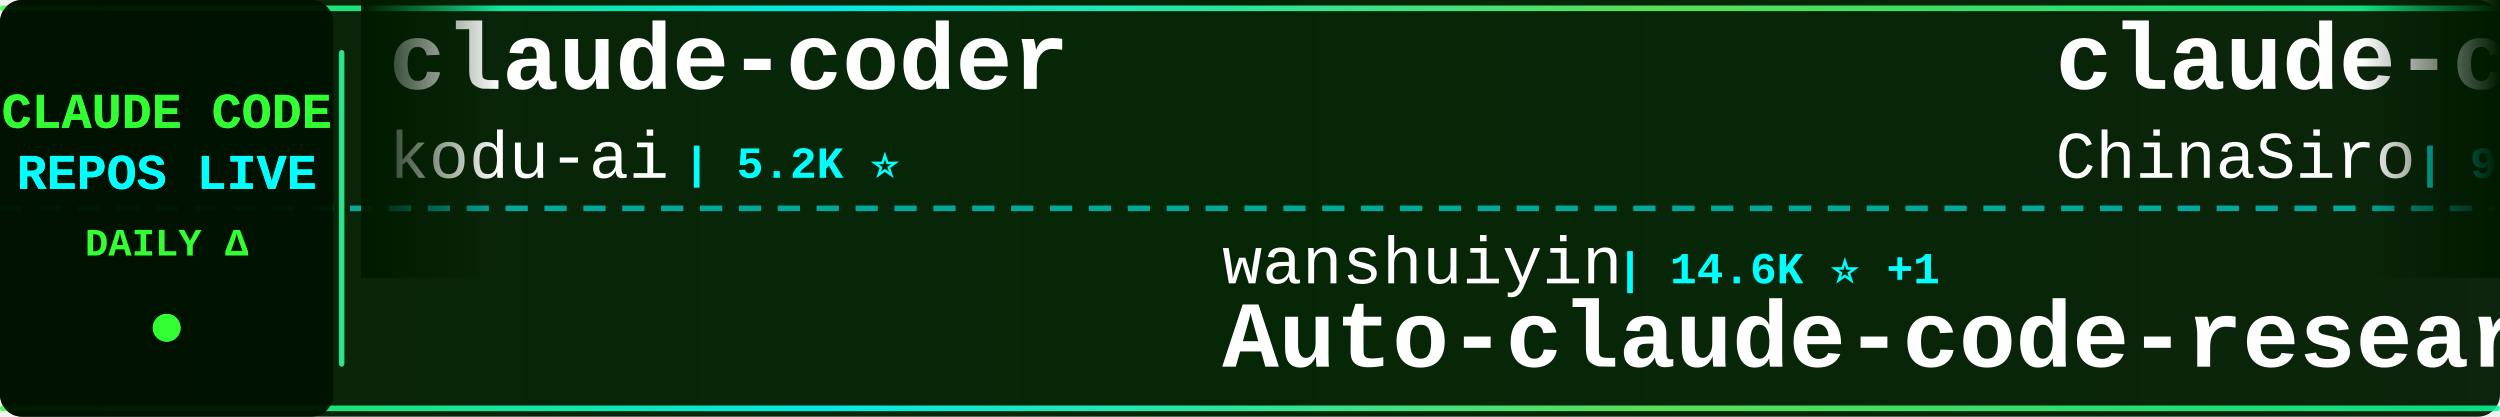
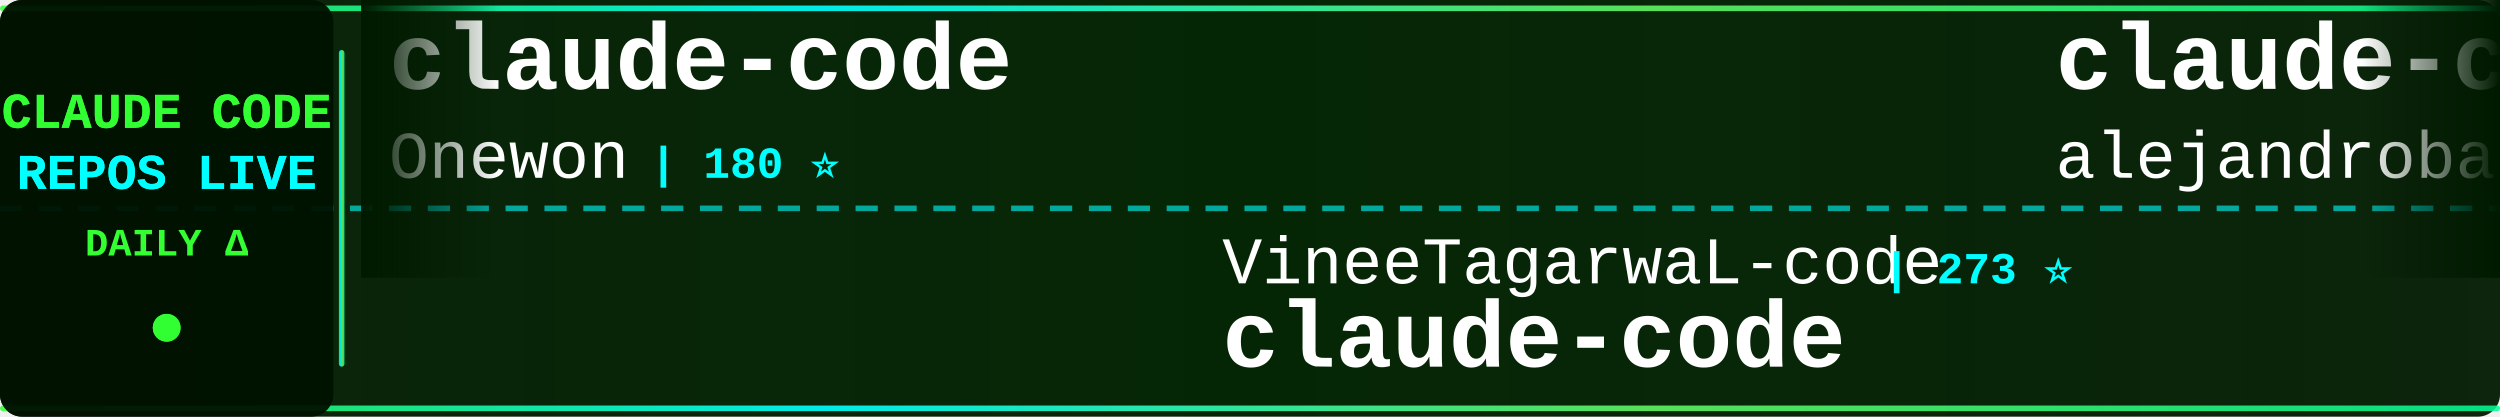
<svg xmlns="http://www.w3.org/2000/svg" width="900" height="150">
  <defs>
    <linearGradient id="tickerBg" x1="0%" y1="0%" x2="100%" y2="0%">
      <stop offset="0%" style="stop-color:#001a00;stop-opacity:0.95" />
      <stop offset="50%" style="stop-color:#002200;stop-opacity:0.98" />
      <stop offset="100%" style="stop-color:#001a00;stop-opacity:0.95" />
    </linearGradient>
    <linearGradient id="borderGrad" x1="0%" y1="0%" x2="100%" y2="0%">
      <stop offset="0%" style="stop-color:#33ff33;stop-opacity:0.85">
        <animate attributeName="stop-opacity" values="0.85;1;0.85" dur="2s" repeatCount="indefinite" />
      </stop>
      <stop offset="33%" style="stop-color:#00ffff;stop-opacity:0.9">
        <animate attributeName="stop-opacity" values="0.9;1;0.9" dur="2.2s" repeatCount="indefinite" />
      </stop>
      <stop offset="66%" style="stop-color:#66ff66;stop-opacity:0.85">
        <animate attributeName="stop-opacity" values="0.85;1;0.85" dur="1.8s" repeatCount="indefinite" />
      </stop>
      <stop offset="100%" style="stop-color:#00ff99;stop-opacity:0.85">
        <animate attributeName="stop-opacity" values="0.85;1;0.85" dur="2s" repeatCount="indefinite" />
      </stop>
    </linearGradient>
    <filter id="textGlow">
      <feGaussianBlur stdDeviation="0.1" result="coloredBlur" />
      <feMerge>
        <feMergeNode in="coloredBlur" />
        <feMergeNode in="SourceGraphic" />
      </feMerge>
    </filter>
    <filter id="metricGlow">
      <feGaussianBlur stdDeviation="0.2" result="coloredBlur" />
      <feMerge>
        <feMergeNode in="coloredBlur" />
        <feMergeNode in="SourceGraphic" />
      </feMerge>
    </filter>
    <linearGradient id="leftFade" x1="0%" y1="0%" x2="100%" y2="0%">
      <stop offset="0%" style="stop-color:#001a00;stop-opacity:1" />
      <stop offset="100%" style="stop-color:#001a00;stop-opacity:0" />
    </linearGradient>
    <linearGradient id="rightFade" x1="0%" y1="0%" x2="100%" y2="0%">
      <stop offset="0%" style="stop-color:#001a00;stop-opacity:0" />
      <stop offset="100%" style="stop-color:#001a00;stop-opacity:1" />
    </linearGradient>
  </defs>
  <rect width="900" height="150" fill="url(#tickerBg)" rx="8" />
  <rect x="0" y="2" width="900" height="2" fill="url(#borderGrad)" rx="1" />
  <rect x="0" y="146" width="900" height="2" fill="url(#borderGrad)" rx="1" />
  <line x1="0" y1="75" x2="900" y2="75" stroke="#00ffff" stroke-width="2" stroke-dasharray="8 6" opacity="0.6" />
  <rect x="0" y="0" width="120" height="150" fill="#001100" opacity="0.95" rx="8" />
  <text x="60" y="46" font-family="'Courier New', monospace" font-size="18" font-weight="bold" fill="#33ff33" text-anchor="middle" filter="url(#textGlow)">
    CLAUDE CODE
  </text>
  <text x="60" y="68" font-family="'Courier New', monospace" font-size="18" font-weight="bold" fill="#00ffff" text-anchor="middle" filter="url(#textGlow)">
    REPOS LIVE
  </text>
  <text x="60" y="92" font-family="'Courier New', monospace" font-size="14" font-weight="bold" fill="#33ff33" text-anchor="middle">
    DAILY Δ
  </text>
  <circle cx="60" cy="118" r="5" fill="#33ff33" filter="url(#metricGlow)">
    <animate attributeName="r" values="4;6;4" dur="1.5s" repeatCount="indefinite" />
    <animate attributeName="opacity" values="0.6;1;0.6" dur="1.5s" repeatCount="indefinite" />
  </circle>
  <rect x="122" y="18" width="2" height="114" fill="url(#borderGrad)" rx="1" />
  <clipPath id="tickerClip">
    <rect x="130" y="0" width="770" height="150" />
  </clipPath>
  <g clip-path="url(#tickerClip)">
    <g id="tickerItems">
      <animateTransform attributeName="transform" attributeType="XML" type="translate" from="0 0" to="-3000 0" dur="54s" repeatCount="indefinite" />
      <g transform="translate(0, 0)">
-         <text x="140" y="32" font-family="'Courier New', monospace" font-size="34" font-weight="bold" fill="#ffffff">claude-coder</text>
-         <text x="140" y="64" font-family="'Courier New', monospace" font-size="24" font-weight="normal" fill="#ffffff" opacity="1.0">kodu-ai</text>
-         <text x="246" y="64" font-family="'Courier New', monospace" font-size="16" font-weight="bold" fill="#00ffff"> | 5.2K ⭐</text>
+         <text x="140" y="32" font-family="'Courier New', monospace" font-size="34" font-weight="bold" fill="#ffffff">claude-code</text>
+         <text x="140" y="64" font-family="'Courier New', monospace" font-size="24" font-weight="normal" fill="#ffffff" opacity="1.0">Onewon</text>
+         <text x="234" y="64" font-family="'Courier New', monospace" font-size="16" font-weight="bold" fill="#00ffff"> | 180 ⭐</text>
      </g>
      <g transform="translate(300, 0)">
-         <text x="140" y="102" font-family="'Courier New', monospace" font-size="24" font-weight="normal" fill="#ffffff" opacity="1.0">wanshuiyin</text>
-         <text x="282" y="102" font-family="'Courier New', monospace" font-size="16" font-weight="bold" fill="#00ffff"> | 14.6K ⭐ +1</text>
-         <text x="140" y="132" font-family="'Courier New', monospace" font-size="34" font-weight="bold" fill="#ffffff">Auto-claude-code-researc...</text>
+         <text x="140" y="102" font-family="'Courier New', monospace" font-size="24" font-weight="normal" fill="#ffffff" opacity="1.0">VineeTagarwaL-code</text>
+         <text x="378" y="102" font-family="'Courier New', monospace" font-size="16" font-weight="bold" fill="#00ffff"> | 273 ⭐</text>
+         <text x="140" y="132" font-family="'Courier New', monospace" font-size="34" font-weight="bold" fill="#ffffff">claude-code</text>
      </g>
      <g transform="translate(600, 0)">
-         <text x="140" y="32" font-family="'Courier New', monospace" font-size="34" font-weight="bold" fill="#ffffff">claude-code-sourcemap</text>
-         <text x="140" y="64" font-family="'Courier New', monospace" font-size="24" font-weight="normal" fill="#ffffff" opacity="1.0">ChinaSiro</text>
-         <text x="270" y="64" font-family="'Courier New', monospace" font-size="16" font-weight="bold" fill="#00ffff"> | 9.6K ⭐</text>
+         <text x="140" y="32" font-family="'Courier New', monospace" font-size="34" font-weight="bold" fill="#ffffff">claude-code-from-source</text>
+         <text x="140" y="64" font-family="'Courier New', monospace" font-size="24" font-weight="normal" fill="#ffffff" opacity="1.0">alejandrobalderas</text>
+         <text x="366" y="64" font-family="'Courier New', monospace" font-size="16" font-weight="bold" fill="#00ffff"> | 2.8K ⭐ +1</text>
      </g>
      <g transform="translate(900, 0)">
-         <text x="140" y="102" font-family="'Courier New', monospace" font-size="24" font-weight="normal" fill="#ffffff" opacity="1.0">digitalsamba</text>
-         <text x="306" y="102" font-family="'Courier New', monospace" font-size="16" font-weight="bold" fill="#00ffff"> | 1.9K ⭐ +3</text>
-         <text x="140" y="132" font-family="'Courier New', monospace" font-size="34" font-weight="bold" fill="#ffffff">claude-code-video-toolki...</text>
+         <text x="140" y="102" font-family="'Courier New', monospace" font-size="24" font-weight="normal" fill="#ffffff" opacity="1.0">edmund-io</text>
+         <text x="270" y="102" font-family="'Courier New', monospace" font-size="16" font-weight="bold" fill="#00ffff"> | 1.5K ⭐</text>
+         <text x="140" y="132" font-family="'Courier New', monospace" font-size="34" font-weight="bold" fill="#ffffff">edmunds-claude-code</text>
      </g>
      <g transform="translate(1200, 0)">
-         <text x="140" y="32" font-family="'Courier New', monospace" font-size="34" font-weight="bold" fill="#ffffff">ClaudeCode</text>
-         <text x="140" y="64" font-family="'Courier New', monospace" font-size="24" font-weight="normal" fill="#ffffff" opacity="1.0">guanshan</text>
-         <text x="258" y="64" font-family="'Courier New', monospace" font-size="16" font-weight="bold" fill="#00ffff"> | 61 ⭐</text>
+         <text x="140" y="32" font-family="'Courier New', monospace" font-size="34" font-weight="bold" fill="#ffffff">claude-code-source-code-...</text>
+         <text x="140" y="64" font-family="'Courier New', monospace" font-size="24" font-weight="normal" fill="#ffffff" opacity="1.0">ghuntley</text>
+         <text x="258" y="64" font-family="'Courier New', monospace" font-size="16" font-weight="bold" fill="#00ffff"> | 989 ⭐</text>
      </g>
      <g transform="translate(1500, 0)">
-         <text x="140" y="102" font-family="'Courier New', monospace" font-size="24" font-weight="normal" fill="#ffffff" opacity="1.0">AICoderTudou</text>
-         <text x="306" y="102" font-family="'Courier New', monospace" font-size="16" font-weight="bold" fill="#00ffff"> | 497 ⭐</text>
-         <text x="140" y="132" font-family="'Courier New', monospace" font-size="34" font-weight="bold" fill="#ffffff">claude-code-tudou</text>
+         <text x="140" y="102" font-family="'Courier New', monospace" font-size="24" font-weight="normal" fill="#ffffff" opacity="1.0">RishabhK103</text>
+         <text x="294" y="102" font-family="'Courier New', monospace" font-size="16" font-weight="bold" fill="#00ffff"> | 106 ⭐</text>
+         <text x="140" y="132" font-family="'Courier New', monospace" font-size="34" font-weight="bold" fill="#ffffff">claude-code</text>
      </g>
      <g transform="translate(1800, 0)">
-         <text x="140" y="32" font-family="'Courier New', monospace" font-size="34" font-weight="bold" fill="#ffffff">claude-code</text>
-         <text x="140" y="64" font-family="'Courier New', monospace" font-size="24" font-weight="normal" fill="#ffffff" opacity="1.0">anthropics</text>
-         <text x="282" y="64" font-family="'Courier New', monospace" font-size="16" font-weight="bold" fill="#00ffff"> | 141.4K ⭐ +23</text>
+         <text x="140" y="32" font-family="'Courier New', monospace" font-size="34" font-weight="bold" fill="#ffffff">claude-code-harness</text>
+         <text x="140" y="64" font-family="'Courier New', monospace" font-size="24" font-weight="normal" fill="#ffffff" opacity="1.0">Chachamaru127</text>
+         <text x="318" y="64" font-family="'Courier New', monospace" font-size="16" font-weight="bold" fill="#00ffff"> | 3.1K ⭐</text>
      </g>
      <g transform="translate(2100, 0)">
-         <text x="140" y="102" font-family="'Courier New', monospace" font-size="24" font-weight="normal" fill="#ffffff" opacity="1.0">anthropics</text>
-         <text x="282" y="102" font-family="'Courier New', monospace" font-size="16" font-weight="bold" fill="#00ffff"> | 8.6K ⭐ +4</text>
-         <text x="140" y="132" font-family="'Courier New', monospace" font-size="34" font-weight="bold" fill="#ffffff">claude-code-action</text>
+         <text x="140" y="102" font-family="'Courier New', monospace" font-size="24" font-weight="normal" fill="#ffffff" opacity="1.0">diet103</text>
+         <text x="246" y="102" font-family="'Courier New', monospace" font-size="16" font-weight="bold" fill="#00ffff"> | 10.0K ⭐ +1</text>
+         <text x="140" y="132" font-family="'Courier New', monospace" font-size="34" font-weight="bold" fill="#ffffff">claude-code-infrastructu...</text>
      </g>
      <g transform="translate(2400, 0)">
-         <text x="140" y="32" font-family="'Courier New', monospace" font-size="34" font-weight="bold" fill="#ffffff">claude-code-settings</text>
-         <text x="140" y="64" font-family="'Courier New', monospace" font-size="24" font-weight="normal" fill="#ffffff" opacity="1.0">feiskyer</text>
-         <text x="258" y="64" font-family="'Courier New', monospace" font-size="16" font-weight="bold" fill="#00ffff"> | 1.6K ⭐</text>
+         <text x="140" y="32" font-family="'Courier New', monospace" font-size="34" font-weight="bold" fill="#ffffff">claude-code-video-toolki...</text>
+         <text x="140" y="64" font-family="'Courier New', monospace" font-size="24" font-weight="normal" fill="#ffffff" opacity="1.0">digitalsamba</text>
+         <text x="306" y="64" font-family="'Courier New', monospace" font-size="16" font-weight="bold" fill="#00ffff"> | 1.9K ⭐ +1</text>
      </g>
      <g transform="translate(2700, 0)">
-         <text x="140" y="102" font-family="'Courier New', monospace" font-size="24" font-weight="normal" fill="#ffffff" opacity="1.0">fazxes</text>
-         <text x="234" y="102" font-family="'Courier New', monospace" font-size="16" font-weight="bold" fill="#00ffff"> | 231 ⭐</text>
-         <text x="140" y="132" font-family="'Courier New', monospace" font-size="34" font-weight="bold" fill="#ffffff">Claude-code</text>
+         <text x="140" y="102" font-family="'Courier New', monospace" font-size="24" font-weight="normal" fill="#ffffff" opacity="1.0">anthropics</text>
+         <text x="282" y="102" font-family="'Courier New', monospace" font-size="16" font-weight="bold" fill="#00ffff"> | 141.4K ⭐ +31</text>
+         <text x="140" y="132" font-family="'Courier New', monospace" font-size="34" font-weight="bold" fill="#ffffff">claude-code</text>
      </g>
      <g transform="translate(3000, 0)">
-         <text x="140" y="32" font-family="'Courier New', monospace" font-size="34" font-weight="bold" fill="#ffffff">claude-coder</text>
-         <text x="140" y="64" font-family="'Courier New', monospace" font-size="24" font-weight="normal" fill="#ffffff" opacity="1.0">kodu-ai</text>
-         <text x="246" y="64" font-family="'Courier New', monospace" font-size="16" font-weight="bold" fill="#00ffff"> | 5.2K ⭐</text>
+         <text x="140" y="32" font-family="'Courier New', monospace" font-size="34" font-weight="bold" fill="#ffffff">claude-code</text>
+         <text x="140" y="64" font-family="'Courier New', monospace" font-size="24" font-weight="normal" fill="#ffffff" opacity="1.0">Onewon</text>
+         <text x="234" y="64" font-family="'Courier New', monospace" font-size="16" font-weight="bold" fill="#00ffff"> | 180 ⭐</text>
      </g>
      <g transform="translate(3300, 0)">
-         <text x="140" y="102" font-family="'Courier New', monospace" font-size="24" font-weight="normal" fill="#ffffff" opacity="1.0">wanshuiyin</text>
-         <text x="282" y="102" font-family="'Courier New', monospace" font-size="16" font-weight="bold" fill="#00ffff"> | 14.6K ⭐ +1</text>
-         <text x="140" y="132" font-family="'Courier New', monospace" font-size="34" font-weight="bold" fill="#ffffff">Auto-claude-code-researc...</text>
+         <text x="140" y="102" font-family="'Courier New', monospace" font-size="24" font-weight="normal" fill="#ffffff" opacity="1.0">VineeTagarwaL-code</text>
+         <text x="378" y="102" font-family="'Courier New', monospace" font-size="16" font-weight="bold" fill="#00ffff"> | 273 ⭐</text>
+         <text x="140" y="132" font-family="'Courier New', monospace" font-size="34" font-weight="bold" fill="#ffffff">claude-code</text>
      </g>
      <g transform="translate(3600, 0)">
-         <text x="140" y="32" font-family="'Courier New', monospace" font-size="34" font-weight="bold" fill="#ffffff">claude-code-sourcemap</text>
-         <text x="140" y="64" font-family="'Courier New', monospace" font-size="24" font-weight="normal" fill="#ffffff" opacity="1.0">ChinaSiro</text>
-         <text x="270" y="64" font-family="'Courier New', monospace" font-size="16" font-weight="bold" fill="#00ffff"> | 9.6K ⭐</text>
+         <text x="140" y="32" font-family="'Courier New', monospace" font-size="34" font-weight="bold" fill="#ffffff">claude-code-from-source</text>
+         <text x="140" y="64" font-family="'Courier New', monospace" font-size="24" font-weight="normal" fill="#ffffff" opacity="1.0">alejandrobalderas</text>
+         <text x="366" y="64" font-family="'Courier New', monospace" font-size="16" font-weight="bold" fill="#00ffff"> | 2.8K ⭐ +1</text>
      </g>
      <g transform="translate(3900, 0)">
-         <text x="140" y="102" font-family="'Courier New', monospace" font-size="24" font-weight="normal" fill="#ffffff" opacity="1.0">digitalsamba</text>
-         <text x="306" y="102" font-family="'Courier New', monospace" font-size="16" font-weight="bold" fill="#00ffff"> | 1.9K ⭐ +3</text>
-         <text x="140" y="132" font-family="'Courier New', monospace" font-size="34" font-weight="bold" fill="#ffffff">claude-code-video-toolki...</text>
+         <text x="140" y="102" font-family="'Courier New', monospace" font-size="24" font-weight="normal" fill="#ffffff" opacity="1.0">edmund-io</text>
+         <text x="270" y="102" font-family="'Courier New', monospace" font-size="16" font-weight="bold" fill="#00ffff"> | 1.5K ⭐</text>
+         <text x="140" y="132" font-family="'Courier New', monospace" font-size="34" font-weight="bold" fill="#ffffff">edmunds-claude-code</text>
      </g>
    </g>
  </g>
  <rect x="130" y="0" width="50" height="100" fill="url(#leftFade)" />
  <rect x="850" y="0" width="50" height="100" fill="url(#rightFade)" />
</svg>
